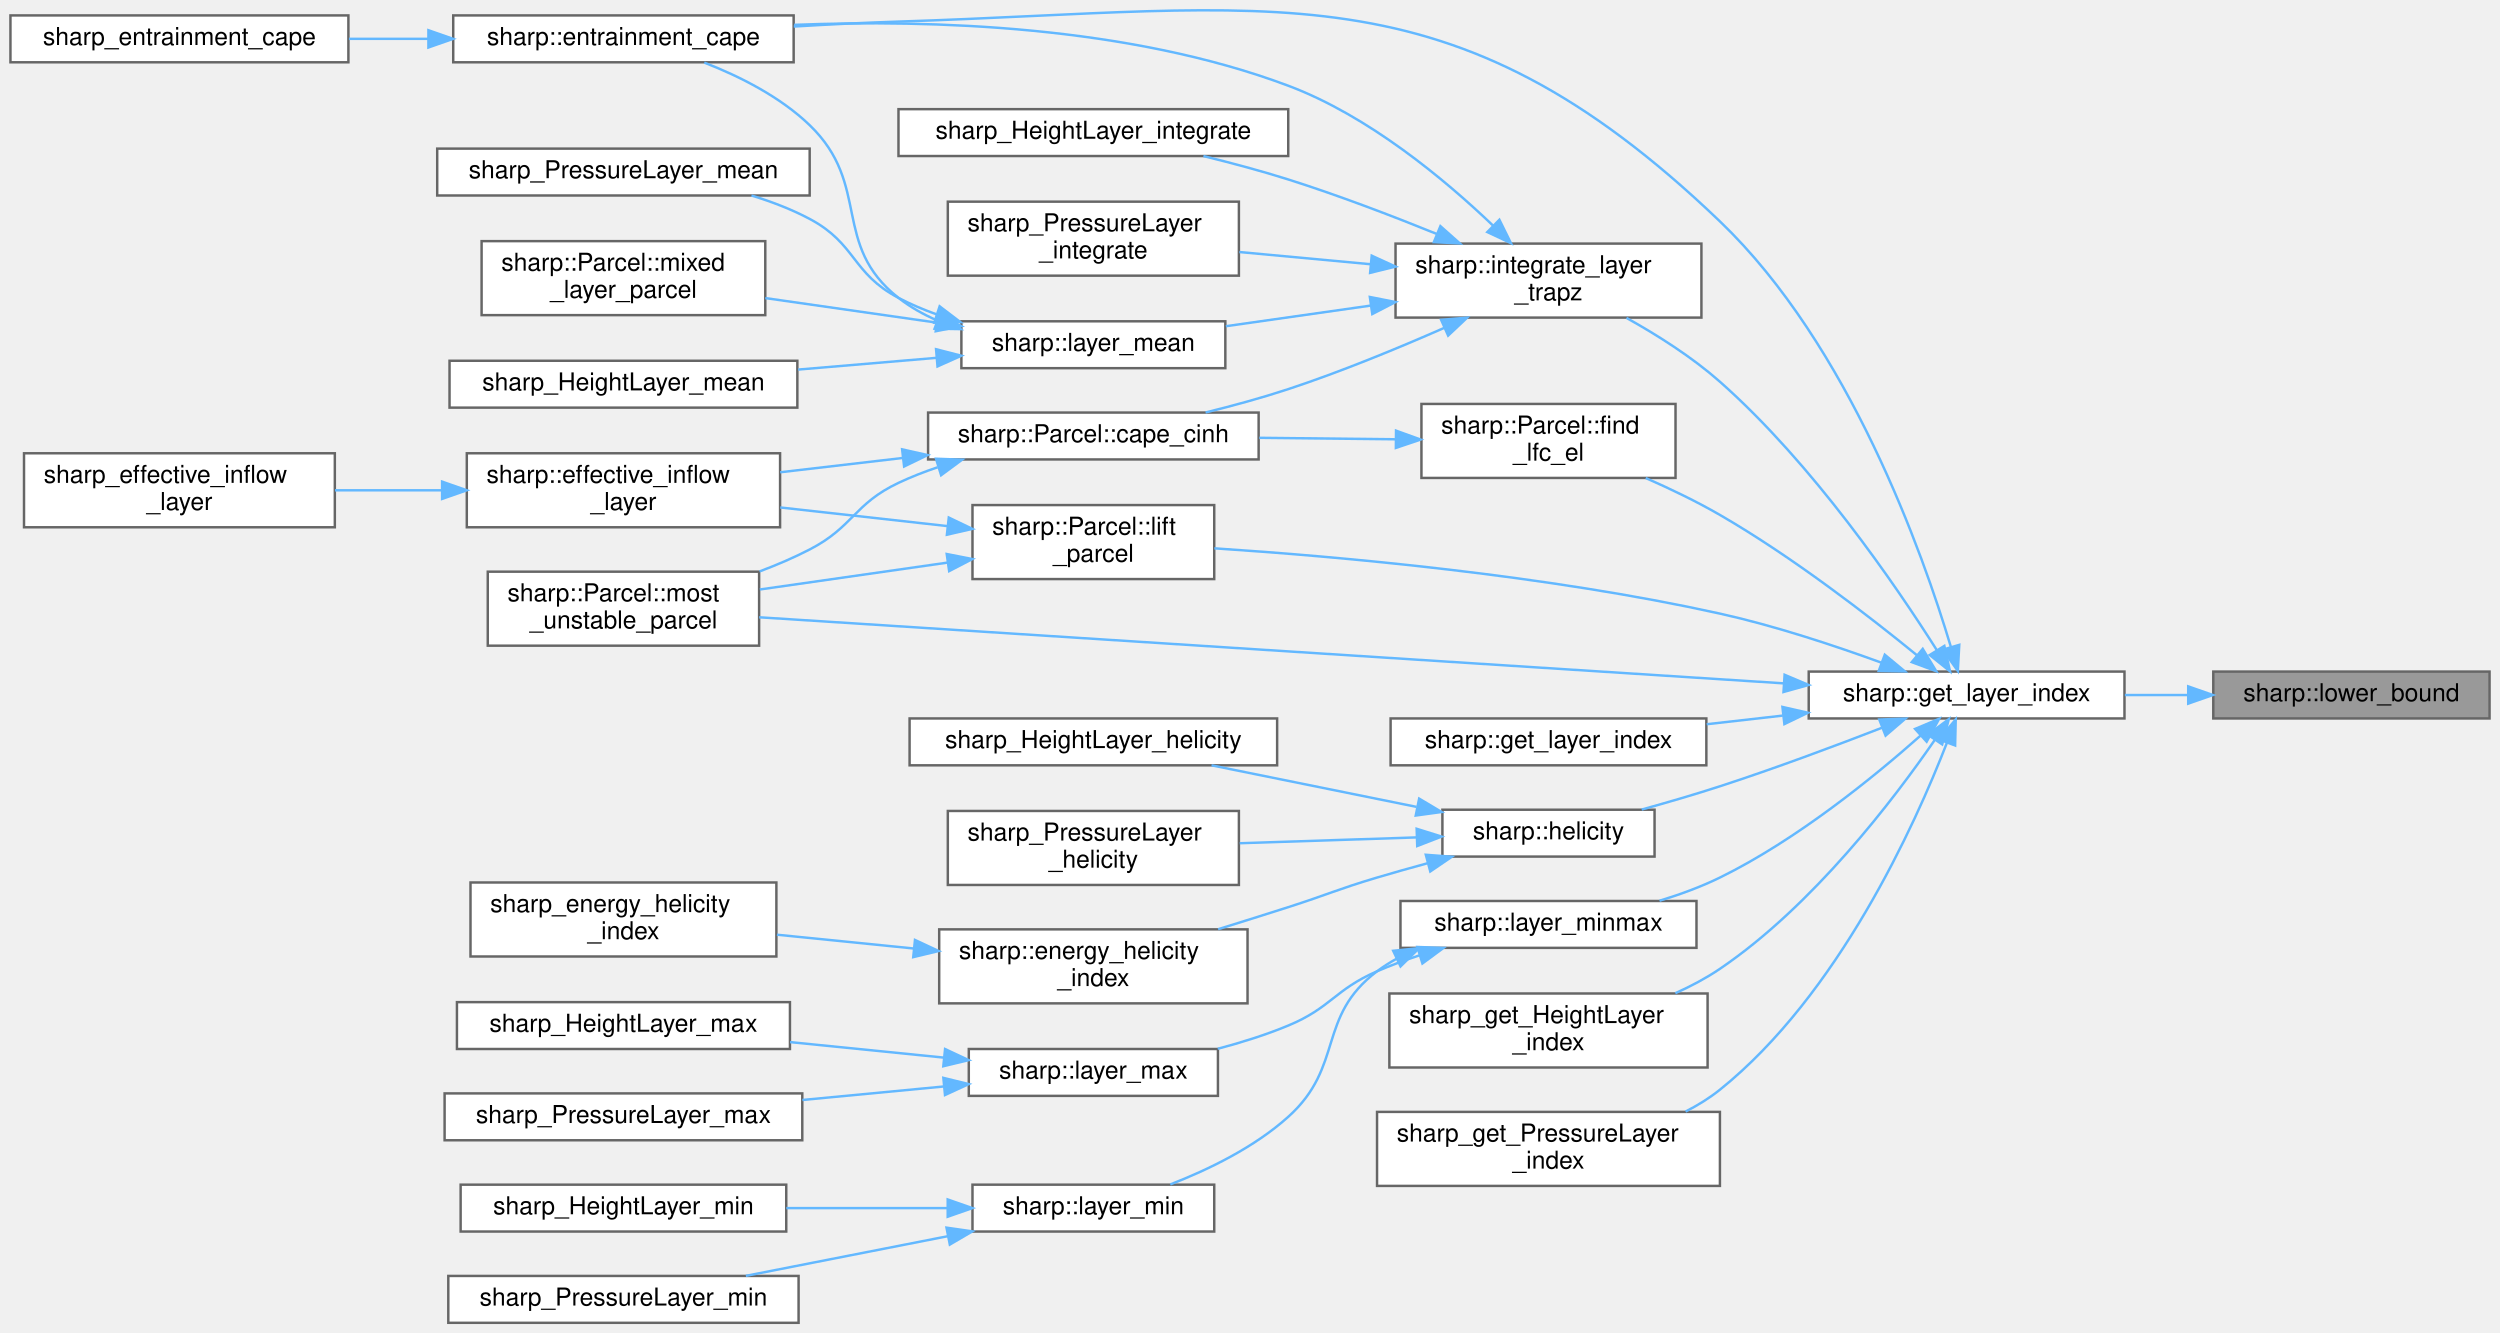
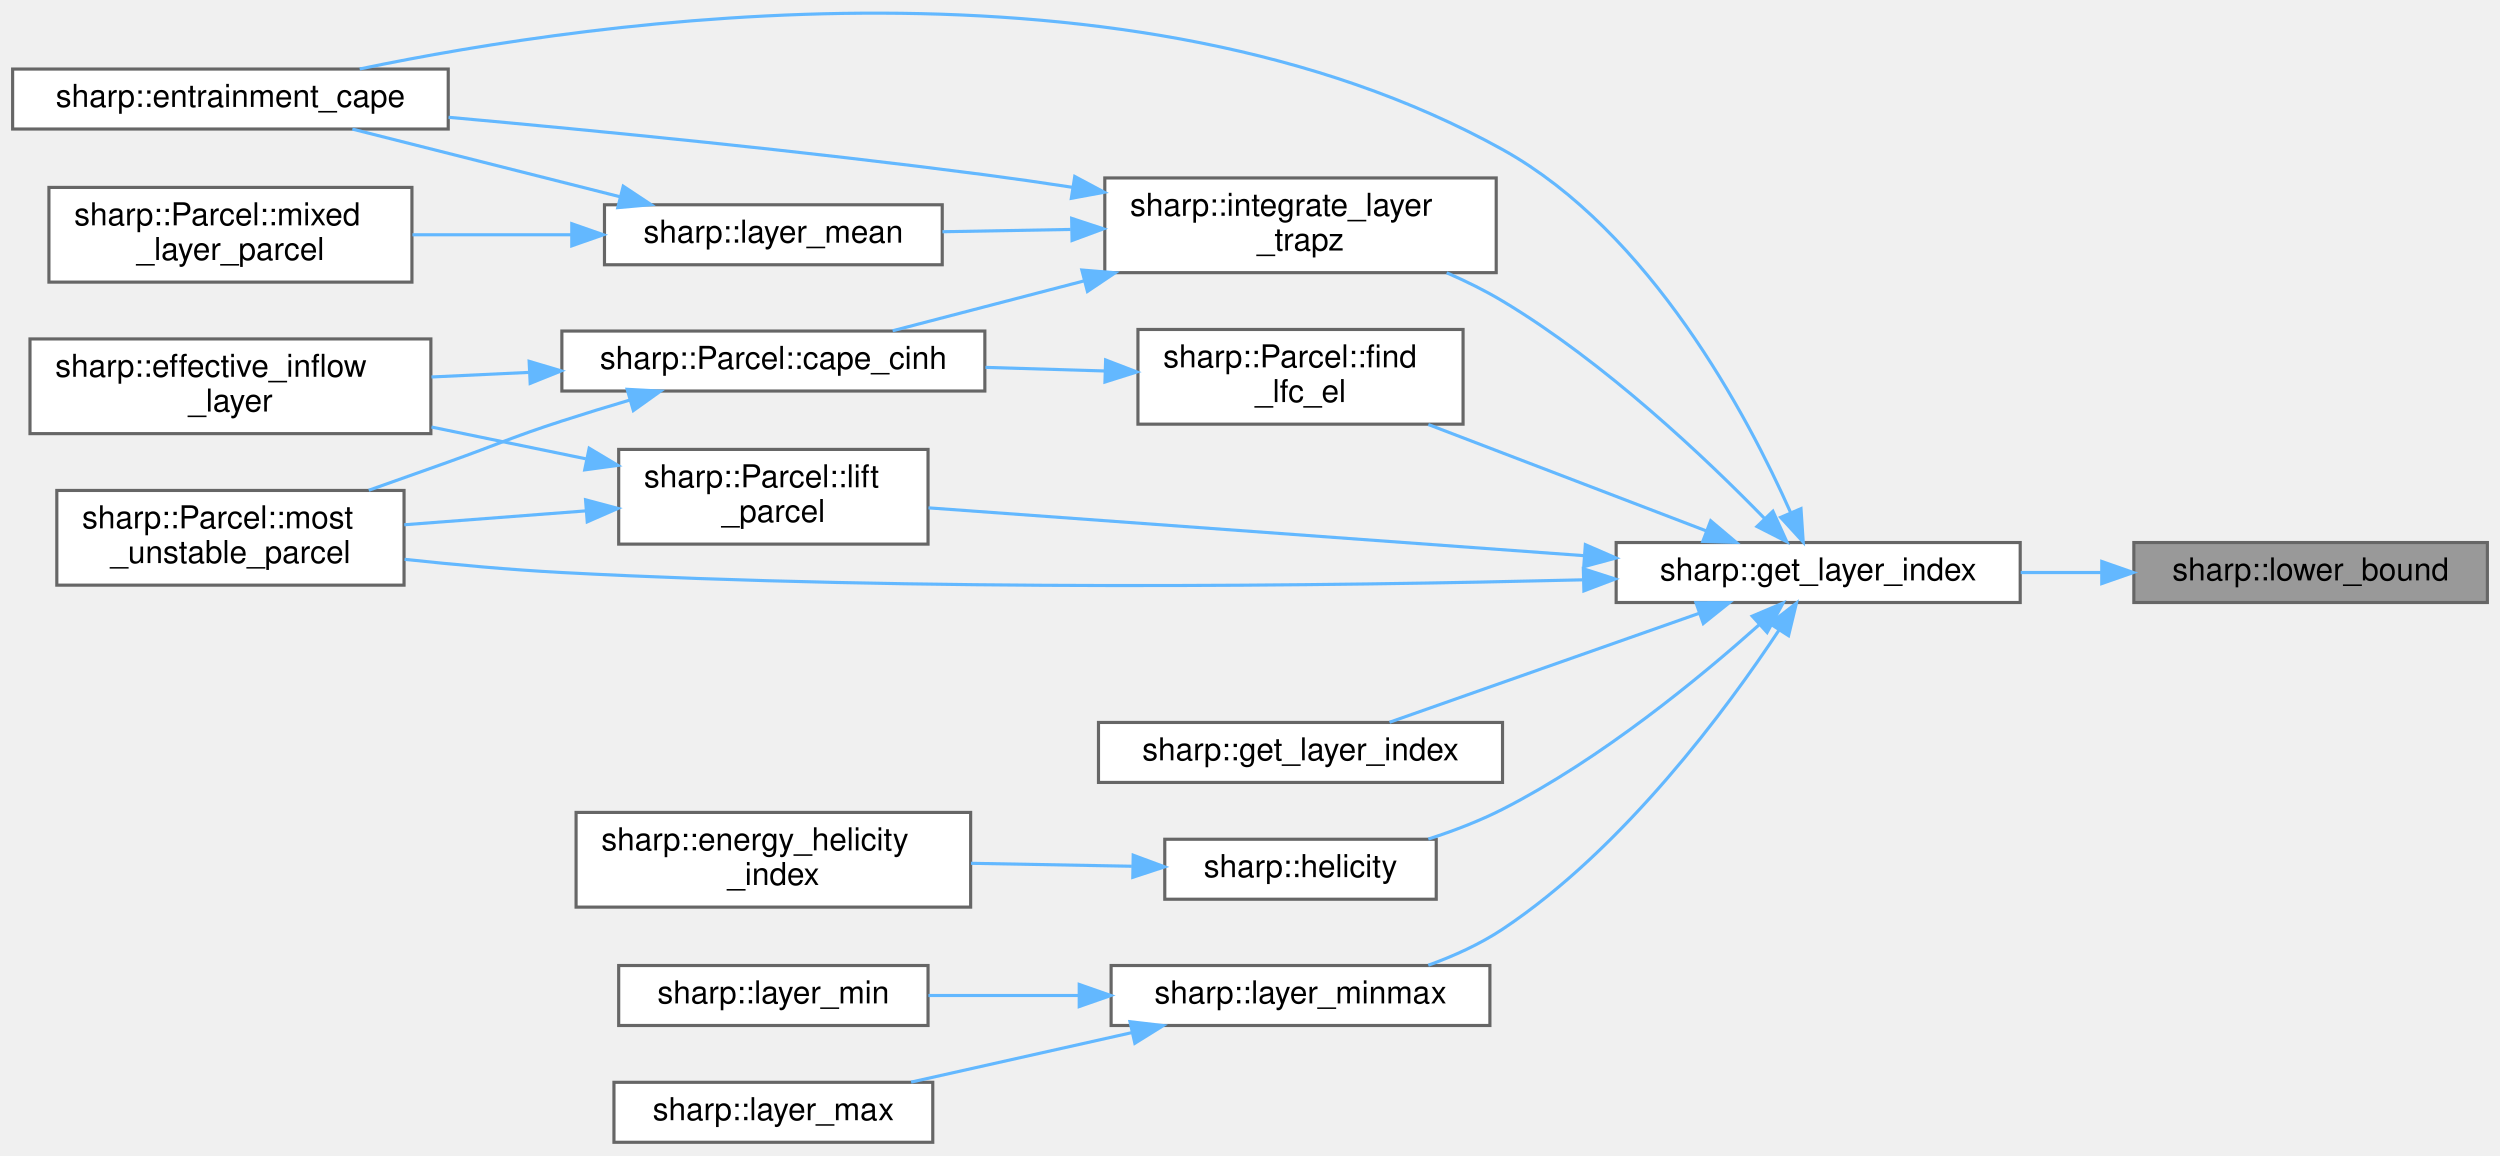
- <svg xmlns="http://www.w3.org/2000/svg" xmlns:xlink="http://www.w3.org/1999/xlink" width="1013pt" height="540pt" viewBox="0.00 0.00 1013.00 540.25">
-   <g id="graph0" class="graph" transform="scale(1 1) rotate(0) translate(4 536.25)">
+ <svg xmlns="http://www.w3.org/2000/svg" xmlns:xlink="http://www.w3.org/1999/xlink" width="792pt" height="366pt" viewBox="0.00 0.00 792.00 365.75">
+   <g id="graph0" class="graph" transform="scale(1 1) rotate(0) translate(4 361.75)">
    <g id="node1" class="node">
      <g id="a_node1">
        <a xlink:title="Finds the index of the lower bound that does not satisfy element &lt; value.">
-           <polygon fill="#999999" stroke="#666666" points="1005,-264 893,-264 893,-245 1005,-245 1005,-264" />
-           <text text-anchor="middle" x="949" y="-252" font-family="Helvetica,sans-Serif" font-size="10.00">sharp::lower_bound</text>
+           <polygon fill="#999999" stroke="#666666" points="784,-190 672,-190 672,-171 784,-171 784,-190" />
+           <text text-anchor="middle" x="728" y="-178" font-family="Helvetica,sans-Serif" font-size="10.00">sharp::lower_bound</text>
        </a>
      </g>
    </g>
    <g id="node2" class="node">
      <g id="a_node2">
        <a xlink:href="namespacesharp.html#ac93f477dfa774c966b5da7521bd43ee6" target="_top" xlink:title="Returns the array indices corresponding to the given layer.">
-           <polygon fill="white" stroke="#666666" points="857,-264 729,-264 729,-245 857,-245 857,-264" />
-           <text text-anchor="middle" x="793" y="-252" font-family="Helvetica,sans-Serif" font-size="10.00">sharp::get_layer_index</text>
+           <polygon fill="white" stroke="#666666" points="636,-190 508,-190 508,-171 636,-171 636,-190" />
+           <text text-anchor="middle" x="572" y="-178" font-family="Helvetica,sans-Serif" font-size="10.00">sharp::get_layer_index</text>
        </a>
      </g>
    </g>
    <g id="edge1" class="edge">
-       <path fill="none" stroke="#63b8ff" d="M882.66,-254.5C874.21,-254.5 865.57,-254.5 857.16,-254.5" />
-       <polygon fill="#63b8ff" stroke="#63b8ff" points="882.84,-258 892.84,-254.5 882.84,-251 882.84,-258" />
+       <path fill="none" stroke="#63b8ff" d="M661.66,-180.5C653.21,-180.5 644.57,-180.5 636.16,-180.5" />
+       <polygon fill="#63b8ff" stroke="#63b8ff" points="661.84,-184 671.84,-180.5 661.84,-177 661.84,-184" />
    </g>
    <g id="node3" class="node">
      <g id="a_node3">
        <a xlink:href="namespacesharp.html#a72bbdc4cfe7895dd51981902ac9fc822" target="_top" xlink:title="Computes Entrainment CAPE using a previously lifted parcel.">
-           <polygon fill="white" stroke="#666666" points="317.5,-530 179.5,-530 179.5,-511 317.5,-511 317.5,-530" />
-           <text text-anchor="middle" x="248.5" y="-518" font-family="Helvetica,sans-Serif" font-size="10.00">sharp::entrainment_cape</text>
+           <polygon fill="white" stroke="#666666" points="138,-340 0,-340 0,-321 138,-321 138,-340" />
+           <text text-anchor="middle" x="69" y="-328" font-family="Helvetica,sans-Serif" font-size="10.00">sharp::entrainment_cape</text>
        </a>
      </g>
    </g>
    <g id="edge2" class="edge">
-       <path fill="none" stroke="#63b8ff" d="M786.61,-274.05C775.26,-311.97 745.49,-396.2 693,-446.5 583.03,-551.89 512.24,-532.32 360,-527.5 346.26,-527.07 331.58,-526.33 317.55,-525.49" />
-       <polygon fill="#63b8ff" stroke="#63b8ff" points="790.03,-274.83 789.44,-264.25 783.3,-272.89 790.03,-274.83" />
+       <path fill="none" stroke="#63b8ff" d="M563.21,-199.63C549.71,-230.01 518.83,-288.5 472,-314.5 354.29,-379.85 185.94,-355.86 109.94,-340.02" />
+       <polygon fill="#63b8ff" stroke="#63b8ff" points="566.55,-200.73 567.26,-190.15 560.11,-197.97 566.55,-200.73" />
+     </g>
+     <g id="node4" class="node">
+       <g id="a_node4">
+         <a xlink:href="structsharp_1_1Parcel.html#a8a311e09b1d46a829212da94cf181537" target="_top" xlink:title="Find the LFC and EL that bounds the layer with the maximum CAPE.">
+           <polygon fill="white" stroke="#666666" points="459.5,-257.5 356.5,-257.5 356.5,-227.5 459.5,-227.5 459.5,-257.5" />
+           <text text-anchor="start" x="364.5" y="-245.5" font-family="Helvetica,sans-Serif" font-size="10.00">sharp::Parcel::find</text>
+           <text text-anchor="middle" x="408" y="-234.5" font-family="Helvetica,sans-Serif" font-size="10.00">_lfc_el</text>
+         </a>
+       </g>
+     </g>
+     <g id="edge3" class="edge">
+       <path fill="none" stroke="#63b8ff" d="M536.66,-193.64C510.86,-203.52 475.47,-217.06 448.5,-227.38" />
+       <polygon fill="#63b8ff" stroke="#63b8ff" points="537.95,-196.89 546.04,-190.05 535.45,-190.36 537.95,-196.89" />
+     </g>
+     <g id="node7" class="node">
+       <g id="a_node7">
+         <a xlink:href="structsharp_1_1Parcel.html#aa258d27992d22d8b80cb221e6e2a6c19" target="_top" xlink:title="Construct and return a most-unstable Parcel.">
+           <polygon fill="white" stroke="#666666" points="124,-206.5 14,-206.5 14,-176.5 124,-176.5 124,-206.5" />
+           <text text-anchor="start" x="22" y="-194.5" font-family="Helvetica,sans-Serif" font-size="10.00">sharp::Parcel::most</text>
+           <text text-anchor="middle" x="69" y="-183.5" font-family="Helvetica,sans-Serif" font-size="10.00">_unstable_parcel</text>
+         </a>
+       </g>
+     </g>
+     <g id="edge22" class="edge">
+       <path fill="none" stroke="#63b8ff" d="M497.26,-178.18C417.5,-176.21 286.64,-174.56 174,-180.5 157.77,-181.36 140.18,-182.96 124.16,-184.68" />
+       <polygon fill="#63b8ff" stroke="#63b8ff" points="497.6,-181.69 507.69,-178.45 497.78,-174.69 497.6,-181.69" />
+     </g>
+     <g id="node8" class="node">
+       <g id="a_node8">
+         <a xlink:href="namespacesharp.html#ac2f381378ac4ec13ad83d2ec92b2abcc" target="_top" xlink:title="Finds the array indices corresponding to the given sharp::PressureLayer.">
+           <polygon fill="white" stroke="#666666" points="472,-133 344,-133 344,-114 472,-114 472,-133" />
+           <text text-anchor="middle" x="408" y="-121" font-family="Helvetica,sans-Serif" font-size="10.00">sharp::get_layer_index</text>
+         </a>
+       </g>
+     </g>
+     <g id="edge7" class="edge">
+       <path fill="none" stroke="#63b8ff" d="M534.26,-167.57C504.45,-157.08 463.1,-142.54 436.2,-133.07" />
+       <polygon fill="#63b8ff" stroke="#63b8ff" points="533.29,-170.94 543.88,-170.96 535.61,-164.34 533.29,-170.94" />
+     </g>
+     <g id="node9" class="node">
+       <g id="a_node9">
+         <a xlink:href="namespacesharp.html#a80858337a63be77bafadbb343d6e4931" target="_top" xlink:title="Computes the Storm Relative Helicity (SRH) over a given layer.">
+           <polygon fill="white" stroke="#666666" points="451,-96 365,-96 365,-77 451,-77 451,-96" />
+           <text text-anchor="middle" x="408" y="-84" font-family="Helvetica,sans-Serif" font-size="10.00">sharp::helicity</text>
+         </a>
+       </g>
+     </g>
+     <g id="edge8" class="edge">
+       <path fill="none" stroke="#63b8ff" d="M553.36,-164C534.52,-147.17 503.14,-121.34 472,-105.5 464.67,-101.77 456.48,-98.64 448.49,-96.06" />
+       <polygon fill="#63b8ff" stroke="#63b8ff" points="551.11,-166.69 560.86,-170.82 555.82,-161.51 551.11,-166.69" />
+     </g>
+     <g id="node11" class="node">
+       <g id="a_node11">
+         <a xlink:href="namespacesharp.html#a7acec1642f27591dc988bf9e48b4612d" target="_top" xlink:title="Returns a trapezoidal integration of the given layer.">
+           <polygon fill="white" stroke="#666666" points="470,-305.5 346,-305.5 346,-275.5 470,-275.5 470,-305.5" />
+           <text text-anchor="start" x="354" y="-293.5" font-family="Helvetica,sans-Serif" font-size="10.00">sharp::integrate_layer</text>
+           <text text-anchor="middle" x="408" y="-282.5" font-family="Helvetica,sans-Serif" font-size="10.00">_trapz</text>
+         </a>
+       </g>
+     </g>
+     <g id="edge10" class="edge">
+       <path fill="none" stroke="#63b8ff" d="M555,-197.63C536.52,-216.59 504.47,-247.05 472,-266.5 466.48,-269.81 460.42,-272.8 454.31,-275.46" />
+       <polygon fill="#63b8ff" stroke="#63b8ff" points="557.66,-199.91 562.05,-190.27 552.61,-195.07 557.66,-199.91" />
+     </g>
+     <g id="node14" class="node">
+       <g id="a_node14">
+         <a xlink:href="namespacesharp.html#a646b65095b84511b75f6a4a81e545e80" target="_top" xlink:title="Template for min/max value over sharp::PressureLayer or sharp::HeightLayer.">
+           <polygon fill="white" stroke="#666666" points="468,-56 348,-56 348,-37 468,-37 468,-56" />
+           <text text-anchor="middle" x="408" y="-44" font-family="Helvetica,sans-Serif" font-size="10.00">sharp::layer_minmax</text>
+         </a>
+       </g>
+     </g>
+     <g id="edge16" class="edge">
+       <path fill="none" stroke="#63b8ff" d="M559.62,-162.3C543.18,-137.46 510.52,-93.1 472,-67.5 464.89,-62.78 456.63,-59.03 448.48,-56.09" />
+       <polygon fill="#63b8ff" stroke="#63b8ff" points="556.73,-164.29 565.1,-170.79 562.61,-160.49 556.73,-164.29" />
+     </g>
+     <g id="node17" class="node">
+       <g id="a_node17">
+         <a xlink:href="structsharp_1_1Parcel.html#a9523de2b8b4c28ca49fba3013f94cb06" target="_top" xlink:title="Lifts a sharp::Parcel to compute its virtual temperature.">
+           <polygon fill="white" stroke="#666666" points="290,-219.5 192,-219.5 192,-189.5 290,-189.5 290,-219.5" />
+           <text text-anchor="start" x="200" y="-207.5" font-family="Helvetica,sans-Serif" font-size="10.00">sharp::Parcel::lift</text>
+           <text text-anchor="middle" x="241" y="-196.5" font-family="Helvetica,sans-Serif" font-size="10.00">_parcel</text>
+         </a>
+       </g>
+     </g>
+     <g id="edge19" class="edge">
+       <path fill="none" stroke="#63b8ff" d="M497.64,-185.85C434.34,-190.47 344.73,-197.01 290.14,-200.99" />
+       <polygon fill="#63b8ff" stroke="#63b8ff" points="498.24,-189.32 507.95,-185.1 497.73,-182.34 498.24,-189.32" />
    </g>
    <g id="node5" class="node">
      <g id="a_node5">
-         <a xlink:href="structsharp_1_1Parcel.html#a8a311e09b1d46a829212da94cf181537" target="_top" xlink:title="Find the LFC and EL that bounds the layer with the maximum CAPE.">
-           <polygon fill="white" stroke="#666666" points="675,-372.5 572,-372.5 572,-342.5 675,-342.5 675,-372.5" />
-           <text text-anchor="start" x="580" y="-360.5" font-family="Helvetica,sans-Serif" font-size="10.00">sharp::Parcel::find</text>
-           <text text-anchor="middle" x="623.5" y="-349.5" font-family="Helvetica,sans-Serif" font-size="10.00">_lfc_el</text>
+         <a xlink:href="structsharp_1_1Parcel.html#a0560bd193b2d2d6bc6b08baa7463fba4" target="_top" xlink:title="Compute CAPE and CINH for a previously lifted sharp::Parcel.">
+           <polygon fill="white" stroke="#666666" points="308,-257 174,-257 174,-238 308,-238 308,-257" />
+           <text text-anchor="middle" x="241" y="-245" font-family="Helvetica,sans-Serif" font-size="10.00">sharp::Parcel::cape_cinh</text>
        </a>
      </g>
    </g>
    <g id="edge4" class="edge">
-       <path fill="none" stroke="#63b8ff" d="M772.94,-270.56C753.63,-286.34 722.47,-310.46 693,-327.5 683.56,-332.96 672.94,-338.06 662.93,-342.46" />
-       <polygon fill="#63b8ff" stroke="#63b8ff" points="775.22,-273.22 780.69,-264.15 770.76,-267.82 775.22,-273.22" />
-     </g>
-     <g id="node9" class="node">
-       <g id="a_node9">
-         <a xlink:href="structsharp_1_1Parcel.html#aa258d27992d22d8b80cb221e6e2a6c19" target="_top" xlink:title="Construct and return a most-unstable Parcel.">
-           <polygon fill="white" stroke="#666666" points="303.5,-304.5 193.5,-304.5 193.5,-274.5 303.5,-274.5 303.5,-304.5" />
-           <text text-anchor="start" x="201.5" y="-292.5" font-family="Helvetica,sans-Serif" font-size="10.00">sharp::Parcel::most</text>
-           <text text-anchor="middle" x="248.5" y="-281.5" font-family="Helvetica,sans-Serif" font-size="10.00">_unstable_parcel</text>
-         </a>
-       </g>
-     </g>
-     <g id="edge35" class="edge">
-       <path fill="none" stroke="#63b8ff" d="M718.92,-259.22C608.45,-266.34 401.48,-279.7 303.53,-286.01" />
-       <polygon fill="#63b8ff" stroke="#63b8ff" points="719.22,-262.7 728.97,-258.57 718.77,-255.72 719.22,-262.7" />
+       <path fill="none" stroke="#63b8ff" d="M345.99,-244.35C333.68,-244.72 320.67,-245.12 308.19,-245.49" />
+       <polygon fill="#63b8ff" stroke="#63b8ff" points="346.26,-247.84 356.15,-244.04 346.05,-240.85 346.26,-247.84" />
+     </g>
+     <g id="node6" class="node">
+       <g id="a_node6">
+         <a xlink:href="namespacesharp.html#a2e6b7cd4a3594a8f2c2050b0e4784cce" target="_top" xlink:title="Computes the Effective Inflow Layer for a given atmospheric sounding.">
+           <polygon fill="white" stroke="#666666" points="132.5,-254.5 5.5,-254.5 5.5,-224.5 132.5,-224.5 132.5,-254.5" />
+           <text text-anchor="start" x="13.5" y="-242.5" font-family="Helvetica,sans-Serif" font-size="10.00">sharp::effective_inflow</text>
+           <text text-anchor="middle" x="69" y="-231.5" font-family="Helvetica,sans-Serif" font-size="10.00">_layer</text>
+         </a>
+       </g>
+     </g>
+     <g id="edge5" class="edge">
+       <path fill="none" stroke="#63b8ff" d="M163.55,-243.9C153.23,-243.42 142.74,-242.92 132.69,-242.45" />
+       <polygon fill="#63b8ff" stroke="#63b8ff" points="163.63,-247.41 173.79,-244.38 163.96,-240.42 163.63,-247.41" />
+     </g>
+     <g id="edge6" class="edge">
+       <path fill="none" stroke="#63b8ff" d="M195.57,-235.15C188.33,-233.01 180.94,-230.75 174,-228.5 157.82,-223.26 154.02,-221.22 138,-215.5 129.86,-212.6 121.17,-209.51 112.82,-206.56" />
+       <polygon fill="#63b8ff" stroke="#63b8ff" points="194.69,-238.54 205.27,-237.97 196.65,-231.81 194.69,-238.54" />
    </g>
    <g id="node10" class="node">
      <g id="a_node10">
-         <a xlink:href="namespacesharp.html#ac2f381378ac4ec13ad83d2ec92b2abcc" target="_top" xlink:title="Finds the array indices corresponding to the given sharp::PressureLayer.">
-           <polygon fill="white" stroke="#666666" points="687.5,-245 559.5,-245 559.5,-226 687.5,-226 687.5,-245" />
-           <text text-anchor="middle" x="623.5" y="-233" font-family="Helvetica,sans-Serif" font-size="10.00">sharp::get_layer_index</text>
+         <a xlink:href="namespacesharp.html#ab89a7e3555a52f0fd9f4086d5aba7037" target="_top" xlink:title=" ">
+           <polygon fill="white" stroke="#666666" points="303.5,-104.5 178.5,-104.5 178.5,-74.5 303.5,-74.5 303.5,-104.5" />
+           <text text-anchor="start" x="186.5" y="-92.5" font-family="Helvetica,sans-Serif" font-size="10.00">sharp::energy_helicity</text>
+           <text text-anchor="middle" x="241" y="-81.5" font-family="Helvetica,sans-Serif" font-size="10.00">_index</text>
        </a>
      </g>
    </g>
    <g id="edge9" class="edge">
-       <path fill="none" stroke="#63b8ff" d="M718.48,-246.16C708.2,-244.99 697.71,-243.8 687.64,-242.66" />
-       <polygon fill="#63b8ff" stroke="#63b8ff" points="718.34,-249.67 728.68,-247.32 719.13,-242.71 718.34,-249.67" />
-     </g>
-     <g id="node11" class="node">
-       <g id="a_node11">
-         <a xlink:href="namespacesharp.html#a80858337a63be77bafadbb343d6e4931" target="_top" xlink:title="Computes the Storm Relative Helicity (SRH) over a given layer.">
-           <polygon fill="white" stroke="#666666" points="666.5,-208 580.5,-208 580.5,-189 666.5,-189 666.5,-208" />
-           <text text-anchor="middle" x="623.5" y="-196" font-family="Helvetica,sans-Serif" font-size="10.00">sharp::helicity</text>
-         </a>
-       </g>
-     </g>
-     <g id="edge10" class="edge">
-       <path fill="none" stroke="#63b8ff" d="M758.75,-241.25C739.66,-233.85 715.14,-224.69 693,-217.5 682.79,-214.18 671.61,-210.93 661.29,-208.07" />
-       <polygon fill="#63b8ff" stroke="#63b8ff" points="757.61,-244.56 768.2,-244.94 760.16,-238.04 757.61,-244.56" />
+       <path fill="none" stroke="#63b8ff" d="M354.58,-87.45C338.37,-87.75 320.38,-88.07 303.61,-88.38" />
+       <polygon fill="#63b8ff" stroke="#63b8ff" points="355,-90.95 364.94,-87.26 354.87,-83.95 355,-90.95" />
+     </g>
+     <g id="edge12" class="edge">
+       <path fill="none" stroke="#63b8ff" d="M335.77,-302.53C326.44,-303.96 317,-305.32 308,-306.5 250.87,-313.99 185.75,-320.41 138.09,-324.72" />
+       <polygon fill="#63b8ff" stroke="#63b8ff" points="336.48,-305.97 345.82,-300.97 335.4,-299.05 336.48,-305.97" />
+     </g>
+     <g id="edge11" class="edge">
+       <path fill="none" stroke="#63b8ff" d="M339.54,-272.92C318.77,-267.51 296.68,-261.75 278.79,-257.09" />
+       <polygon fill="#63b8ff" stroke="#63b8ff" points="338.73,-276.33 349.29,-275.46 340.5,-269.55 338.73,-276.33" />
+     </g>
+     <g id="node12" class="node">
+       <g id="a_node12">
+         <a xlink:href="namespacesharp.html#a298e2c96c389f2c5177d3626c908927e" target="_top" xlink:title="Computes the mass-weighted mean value of a field over a given pressure layer.">
+           <polygon fill="white" stroke="#666666" points="294.5,-297 187.5,-297 187.5,-278 294.5,-278 294.5,-297" />
+           <text text-anchor="middle" x="241" y="-285" font-family="Helvetica,sans-Serif" font-size="10.00">sharp::layer_mean</text>
+         </a>
+       </g>
+     </g>
+     <g id="edge13" class="edge">
+       <path fill="none" stroke="#63b8ff" d="M335.21,-289.19C321.55,-288.95 307.49,-288.69 294.56,-288.46" />
+       <polygon fill="#63b8ff" stroke="#63b8ff" points="335.5,-292.7 345.56,-289.38 335.63,-285.7 335.5,-292.7" />
+     </g>
+     <g id="edge14" class="edge">
+       <path fill="none" stroke="#63b8ff" d="M192.34,-299.56C165.55,-306.33 132.58,-314.67 107.62,-320.98" />
+       <polygon fill="#63b8ff" stroke="#63b8ff" points="193.44,-302.89 202.27,-297.04 191.72,-296.1 193.44,-302.89" />
+     </g>
+     <g id="node13" class="node">
+       <g id="a_node13">
+         <a xlink:href="structsharp_1_1Parcel.html#a1bf670e79f35a1ce8c904b7ead32ccbe" target="_top" xlink:title="Construct and return a mixed-layer Parcel.">
+           <polygon fill="white" stroke="#666666" points="126.5,-302.5 11.5,-302.5 11.5,-272.5 126.5,-272.5 126.5,-302.5" />
+           <text text-anchor="start" x="19.5" y="-290.5" font-family="Helvetica,sans-Serif" font-size="10.00">sharp::Parcel::mixed</text>
+           <text text-anchor="middle" x="69" y="-279.5" font-family="Helvetica,sans-Serif" font-size="10.00">_layer_parcel</text>
+         </a>
+       </g>
+     </g>
+     <g id="edge15" class="edge">
+       <path fill="none" stroke="#63b8ff" d="M177.04,-287.5C160.53,-287.5 142.82,-287.5 126.66,-287.5" />
+       <polygon fill="#63b8ff" stroke="#63b8ff" points="177.14,-291 187.14,-287.5 177.14,-284 177.14,-291" />
+     </g>
+     <g id="node15" class="node">
+       <g id="a_node15">
+         <a xlink:href="namespacesharp.html#a6170e3f412ab95b3ba8d9a93ae55dc67" target="_top" xlink:title="Returns the maximim value in the given layer.">
+           <polygon fill="white" stroke="#666666" points="291.5,-19 190.5,-19 190.5,0 291.5,0 291.5,-19" />
+           <text text-anchor="middle" x="241" y="-7" font-family="Helvetica,sans-Serif" font-size="10.00">sharp::layer_max</text>
+         </a>
+       </g>
+     </g>
+     <g id="edge17" class="edge">
+       <path fill="none" stroke="#63b8ff" d="M354.73,-34.78C332.14,-29.71 306.03,-23.86 284.63,-19.06" />
+       <polygon fill="#63b8ff" stroke="#63b8ff" points="353.98,-38.2 364.51,-36.97 355.52,-31.37 353.98,-38.2" />
    </g>
    <g id="node16" class="node">
      <g id="a_node16">
-         <a xlink:href="namespacesharp.html#a7acec1642f27591dc988bf9e48b4612d" target="_top" xlink:title="Returns a trapezoidal integration of the given layer.">
-           <polygon fill="white" stroke="#666666" points="685.5,-437.5 561.5,-437.5 561.5,-407.5 685.5,-407.5 685.5,-437.5" />
-           <text text-anchor="start" x="569.5" y="-425.5" font-family="Helvetica,sans-Serif" font-size="10.00">sharp::integrate_layer</text>
-           <text text-anchor="middle" x="623.5" y="-414.5" font-family="Helvetica,sans-Serif" font-size="10.00">_trapz</text>
-         </a>
-       </g>
-     </g>
-     <g id="edge15" class="edge">
-       <path fill="none" stroke="#63b8ff" d="M780.95,-272.66C764.29,-298.97 730.68,-348.19 693,-381.5 681.68,-391.51 667.58,-400.43 655.12,-407.37" />
-       <polygon fill="#63b8ff" stroke="#63b8ff" points="783.98,-274.41 786.29,-264.08 778.03,-270.72 783.98,-274.41" />
-     </g>
-     <g id="node23" class="node">
-       <g id="a_node23">
-         <a xlink:href="namespacesharp.html#a646b65095b84511b75f6a4a81e545e80" target="_top" xlink:title="Template for min/max value over sharp::PressureLayer or sharp::HeightLayer.">
-           <polygon fill="white" stroke="#666666" points="683.5,-171 563.5,-171 563.5,-152 683.5,-152 683.5,-171" />
-           <text text-anchor="middle" x="623.5" y="-159" font-family="Helvetica,sans-Serif" font-size="10.00">sharp::layer_minmax</text>
-         </a>
-       </g>
-     </g>
-     <g id="edge25" class="edge">
-       <path fill="none" stroke="#63b8ff" d="M774.39,-238.1C755.57,-221.39 724.21,-195.82 693,-180.5 685.36,-176.75 676.86,-173.64 668.52,-171.1" />
-       <polygon fill="#63b8ff" stroke="#63b8ff" points="772.11,-240.76 781.88,-244.87 776.81,-235.57 772.11,-240.76" />
-     </g>
-     <g id="node30" class="node">
-       <g id="a_node30">
-         <a xlink:href="structsharp_1_1Parcel.html#a9523de2b8b4c28ca49fba3013f94cb06" target="_top" xlink:title="Lifts a sharp::Parcel to compute its virtual temperature.">
-           <polygon fill="white" stroke="#666666" points="488,-331.5 390,-331.5 390,-301.5 488,-301.5 488,-331.5" />
-           <text text-anchor="start" x="398" y="-319.5" font-family="Helvetica,sans-Serif" font-size="10.00">sharp::Parcel::lift</text>
-           <text text-anchor="middle" x="439" y="-308.5" font-family="Helvetica,sans-Serif" font-size="10.00">_parcel</text>
-         </a>
-       </g>
-     </g>
-     <g id="edge32" class="edge">
-       <path fill="none" stroke="#63b8ff" d="M758.6,-267.56C739.63,-274.49 715.29,-282.56 693,-287.5 622.64,-303.08 539.31,-310.58 488.05,-313.97" />
-       <polygon fill="#63b8ff" stroke="#63b8ff" points="759.83,-270.84 767.99,-264.07 757.39,-264.28 759.83,-270.84" />
-     </g>
-     <g id="node31" class="node">
-       <g id="a_node31">
-         <a xlink:href="layer__wrap_8cpp.html#acf8af4f5e6a076c89e360b63fe2eef35" target="_top" xlink:title=" ">
-           <polygon fill="white" stroke="#666666" points="688,-133.5 559,-133.5 559,-103.5 688,-103.5 688,-133.5" />
-           <text text-anchor="start" x="567" y="-121.5" font-family="Helvetica,sans-Serif" font-size="10.00">sharp_get_HeightLayer</text>
-           <text text-anchor="middle" x="623.5" y="-110.5" font-family="Helvetica,sans-Serif" font-size="10.00">_index</text>
-         </a>
-       </g>
-     </g>
-     <g id="edge36" class="edge">
-       <path fill="none" stroke="#63b8ff" d="M780.19,-236.42C763.47,-212.14 730.7,-169.09 693,-143.5 687.45,-139.73 681.26,-136.45 674.93,-133.62" />
-       <polygon fill="#63b8ff" stroke="#63b8ff" points="777.3,-238.39 785.79,-244.73 783.1,-234.48 777.3,-238.39" />
-     </g>
-     <g id="node32" class="node">
-       <g id="a_node32">
-         <a xlink:href="layer__wrap_8cpp.html#a49613289ae250448f602b6a4332a8ac4" target="_top" xlink:title=" ">
-           <polygon fill="white" stroke="#666666" points="693,-85.5 554,-85.5 554,-55.5 693,-55.5 693,-85.5" />
-           <text text-anchor="start" x="562" y="-73.5" font-family="Helvetica,sans-Serif" font-size="10.00">sharp_get_PressureLayer</text>
-           <text text-anchor="middle" x="623.5" y="-62.5" font-family="Helvetica,sans-Serif" font-size="10.00">_index</text>
-         </a>
-       </g>
-     </g>
-     <g id="edge37" class="edge">
-       <path fill="none" stroke="#63b8ff" d="M785.01,-235.09C772.02,-201.65 741.02,-133.08 693,-94.5 688.78,-91.11 684.04,-88.18 679.08,-85.65" />
-       <polygon fill="#63b8ff" stroke="#63b8ff" points="781.8,-236.5 788.6,-244.63 788.35,-234.03 781.8,-236.5" />
-     </g>
-     <g id="node4" class="node">
-       <g id="a_node4">
-         <a xlink:href="convective__wrap_8cpp.html#ab0bfb728bbbf3a731c330b61a5c415ad" target="_top" xlink:title=" ">
-           <polygon fill="white" stroke="#666666" points="137,-530 0,-530 0,-511 137,-511 137,-530" />
-           <text text-anchor="middle" x="68.5" y="-518" font-family="Helvetica,sans-Serif" font-size="10.00">sharp_entrainment_cape</text>
-         </a>
-       </g>
-     </g>
-     <g id="edge3" class="edge">
-       <path fill="none" stroke="#63b8ff" d="M169.28,-520.5C158.6,-520.5 147.7,-520.5 137.22,-520.5" />
-       <polygon fill="#63b8ff" stroke="#63b8ff" points="169.44,-524 179.44,-520.5 169.44,-517 169.44,-524" />
-     </g>
-     <g id="node6" class="node">
-       <g id="a_node6">
-         <a xlink:href="structsharp_1_1Parcel.html#a0560bd193b2d2d6bc6b08baa7463fba4" target="_top" xlink:title="Compute CAPE and CINH for a previously lifted sharp::Parcel.">
-           <polygon fill="white" stroke="#666666" points="506,-369 372,-369 372,-350 506,-350 506,-369" />
-           <text text-anchor="middle" x="439" y="-357" font-family="Helvetica,sans-Serif" font-size="10.00">sharp::Parcel::cape_cinh</text>
-         </a>
-       </g>
-     </g>
-     <g id="edge5" class="edge">
-       <path fill="none" stroke="#63b8ff" d="M561.45,-358.17C543.73,-358.36 524.3,-358.58 506.27,-358.77" />
-       <polygon fill="#63b8ff" stroke="#63b8ff" points="561.7,-361.67 571.66,-358.06 561.63,-354.67 561.7,-361.67" />
-     </g>
-     <g id="node7" class="node">
-       <g id="a_node7">
-         <a xlink:href="namespacesharp.html#a2e6b7cd4a3594a8f2c2050b0e4784cce" target="_top" xlink:title="Computes the Effective Inflow Layer for a given atmospheric sounding.">
-           <polygon fill="white" stroke="#666666" points="312,-352.5 185,-352.5 185,-322.5 312,-322.5 312,-352.5" />
-           <text text-anchor="start" x="193" y="-340.5" font-family="Helvetica,sans-Serif" font-size="10.00">sharp::effective_inflow</text>
-           <text text-anchor="middle" x="248.5" y="-329.5" font-family="Helvetica,sans-Serif" font-size="10.00">_layer</text>
-         </a>
-       </g>
-     </g>
-     <g id="edge6" class="edge">
-       <path fill="none" stroke="#63b8ff" d="M361.66,-350.59C345.18,-348.67 327.94,-346.65 312.05,-344.8" />
-       <polygon fill="#63b8ff" stroke="#63b8ff" points="361.47,-354.09 371.81,-351.77 362.28,-347.14 361.47,-354.09" />
-     </g>
-     <g id="edge8" class="edge">
-       <path fill="none" stroke="#63b8ff" d="M375.88,-346.83C370.41,-344.98 365.04,-342.88 360,-340.5 341.92,-331.96 341.76,-322.69 324,-313.5 317.6,-310.19 310.66,-307.22 303.68,-304.6" />
-       <polygon fill="#63b8ff" stroke="#63b8ff" points="375.21,-350.29 385.8,-349.9 377.28,-343.6 375.21,-350.29" />
-     </g>
-     <g id="node8" class="node">
-       <g id="a_node8">
-         <a xlink:href="convective__wrap_8cpp.html#af214bab6c6ba14dc06fe7df4f6abcdf8" target="_top" xlink:title=" ">
-           <polygon fill="white" stroke="#666666" points="131.5,-352.5 5.5,-352.5 5.5,-322.5 131.5,-322.5 131.5,-352.5" />
-           <text text-anchor="start" x="13.5" y="-340.5" font-family="Helvetica,sans-Serif" font-size="10.00">sharp_effective_inflow</text>
-           <text text-anchor="middle" x="68.5" y="-329.5" font-family="Helvetica,sans-Serif" font-size="10.00">_layer</text>
-         </a>
-       </g>
-     </g>
-     <g id="edge7" class="edge">
-       <path fill="none" stroke="#63b8ff" d="M174.69,-337.5C160.38,-337.5 145.48,-337.5 131.56,-337.5" />
-       <polygon fill="#63b8ff" stroke="#63b8ff" points="174.99,-341 184.99,-337.5 174.99,-334 174.99,-341" />
-     </g>
-     <g id="node12" class="node">
-       <g id="a_node12">
-         <a xlink:href="namespacesharp.html#ab89a7e3555a52f0fd9f4086d5aba7037" target="_top" xlink:title=" ">
-           <polygon fill="white" stroke="#666666" points="501.5,-159.5 376.5,-159.5 376.5,-129.5 501.5,-129.5 501.5,-159.5" />
-           <text text-anchor="start" x="384.5" y="-147.5" font-family="Helvetica,sans-Serif" font-size="10.00">sharp::energy_helicity</text>
-           <text text-anchor="middle" x="439" y="-136.5" font-family="Helvetica,sans-Serif" font-size="10.00">_index</text>
-         </a>
-       </g>
-     </g>
-     <g id="edge11" class="edge">
-       <path fill="none" stroke="#63b8ff" d="M574.4,-186.28C567.53,-184.41 560.57,-182.46 554,-180.5 537.84,-175.69 534.06,-173.65 518,-168.5 508.83,-165.56 499.02,-162.49 489.57,-159.56" />
-       <polygon fill="#63b8ff" stroke="#63b8ff" points="573.77,-189.74 584.33,-188.94 575.58,-182.97 573.77,-189.74" />
-     </g>
-     <g id="node14" class="node">
-       <g id="a_node14">
-         <a xlink:href="winds__wrap_8cpp.html#a2275eb46450351ce583c7aef971a0507" target="_top" xlink:title=" ">
-           <polygon fill="white" stroke="#666666" points="513.5,-245 364.5,-245 364.5,-226 513.5,-226 513.5,-245" />
-           <text text-anchor="middle" x="439" y="-233" font-family="Helvetica,sans-Serif" font-size="10.00">sharp_HeightLayer_helicity</text>
-         </a>
-       </g>
-     </g>
-     <g id="edge13" class="edge">
-       <path fill="none" stroke="#63b8ff" d="M570.03,-209.14C543.8,-214.45 512.33,-220.84 486.91,-225.99" />
-       <polygon fill="#63b8ff" stroke="#63b8ff" points="571.07,-212.5 580.17,-207.08 569.68,-205.64 571.07,-212.5" />
-     </g>
-     <g id="node15" class="node">
-       <g id="a_node15">
-         <a xlink:href="winds__wrap_8cpp.html#a111ef482a9bae9f405ccb271e0816769" target="_top" xlink:title=" ">
-           <polygon fill="white" stroke="#666666" points="498,-207.5 380,-207.5 380,-177.5 498,-177.5 498,-207.5" />
-           <text text-anchor="start" x="388" y="-195.5" font-family="Helvetica,sans-Serif" font-size="10.00">sharp_PressureLayer</text>
-           <text text-anchor="middle" x="439" y="-184.5" font-family="Helvetica,sans-Serif" font-size="10.00">_helicity</text>
-         </a>
-       </g>
-     </g>
-     <g id="edge14" class="edge">
-       <path fill="none" stroke="#63b8ff" d="M570.16,-196.78C547.71,-196.04 521.41,-195.18 498.34,-194.42" />
-       <polygon fill="#63b8ff" stroke="#63b8ff" points="570.06,-200.28 580.17,-197.11 570.29,-193.28 570.06,-200.28" />
-     </g>
-     <g id="node13" class="node">
-       <g id="a_node13">
-         <a xlink:href="convective__wrap_8cpp.html#a8fa4a371ff32e44fd39e0703eab33a74" target="_top" xlink:title=" ">
-           <polygon fill="white" stroke="#666666" points="310.5,-178.5 186.5,-178.5 186.5,-148.5 310.5,-148.5 310.5,-178.5" />
-           <text text-anchor="start" x="194.5" y="-166.5" font-family="Helvetica,sans-Serif" font-size="10.00">sharp_energy_helicity</text>
-           <text text-anchor="middle" x="248.5" y="-155.5" font-family="Helvetica,sans-Serif" font-size="10.00">_index</text>
-         </a>
-       </g>
-     </g>
-     <g id="edge12" class="edge">
-       <path fill="none" stroke="#63b8ff" d="M366.25,-151.73C347.95,-153.58 328.44,-155.54 310.72,-157.33" />
-       <polygon fill="#63b8ff" stroke="#63b8ff" points="366.68,-155.21 376.28,-150.72 365.98,-148.24 366.68,-155.21" />
-     </g>
-     <g id="edge17" class="edge">
-       <path fill="none" stroke="#63b8ff" d="M601.08,-444.74C581.43,-463.54 550.52,-489.3 518,-501.5 453.14,-525.84 373.35,-528.36 317.69,-526.17" />
-       <polygon fill="#63b8ff" stroke="#63b8ff" points="603.6,-447.17 608.29,-437.67 598.7,-442.17 603.6,-447.17" />
-     </g>
-     <g id="edge16" class="edge">
-       <path fill="none" stroke="#63b8ff" d="M581.27,-403.35C562.27,-394.99 539.27,-385.52 518,-378.5 507.28,-374.96 495.53,-371.76 484.49,-369.04" />
-       <polygon fill="#63b8ff" stroke="#63b8ff" points="579.97,-406.6 590.53,-407.47 582.82,-400.2 579.97,-406.6" />
-     </g>
-     <g id="node17" class="node">
-       <g id="a_node17">
-         <a xlink:href="namespacesharp.html#a298e2c96c389f2c5177d3626c908927e" target="_top" xlink:title="Computes the mass-weighted mean value of a field over a given pressure layer.">
-           <polygon fill="white" stroke="#666666" points="492.5,-406 385.5,-406 385.5,-387 492.5,-387 492.5,-406" />
-           <text text-anchor="middle" x="439" y="-394" font-family="Helvetica,sans-Serif" font-size="10.00">sharp::layer_mean</text>
+         <a xlink:href="namespacesharp.html#a01a9880c937f63e551893797253da4f7" target="_top" xlink:title="Returns the minimum value in the given layer.">
+           <polygon fill="white" stroke="#666666" points="290,-56 192,-56 192,-37 290,-37 290,-56" />
+           <text text-anchor="middle" x="241" y="-44" font-family="Helvetica,sans-Serif" font-size="10.00">sharp::layer_min</text>
        </a>
      </g>
    </g>
    <g id="edge18" class="edge">
-       <path fill="none" stroke="#63b8ff" d="M551.4,-412.37C531.86,-409.59 511.02,-406.62 492.72,-404.01" />
-       <polygon fill="#63b8ff" stroke="#63b8ff" points="551.08,-415.86 561.48,-413.81 552.07,-408.93 551.08,-415.86" />
-     </g>
-     <g id="node21" class="node">
-       <g id="a_node21">
-         <a xlink:href="layer__wrap_8cpp.html#aedfe40469a1e381572599fb09d5f0406" target="_top" xlink:title=" ">
-           <polygon fill="white" stroke="#666666" points="518,-492 360,-492 360,-473 518,-473 518,-492" />
-           <text text-anchor="middle" x="439" y="-480" font-family="Helvetica,sans-Serif" font-size="10.00">sharp_HeightLayer_integrate</text>
-         </a>
-       </g>
-     </g>
-     <g id="edge23" class="edge">
-       <path fill="none" stroke="#63b8ff" d="M578.3,-441.37C559.86,-448.84 538.1,-457.14 518,-463.5 506.97,-466.99 494.89,-470.21 483.61,-472.98" />
-       <polygon fill="#63b8ff" stroke="#63b8ff" points="579.69,-444.58 587.61,-437.55 577.03,-438.11 579.69,-444.58" />
-     </g>
-     <g id="node22" class="node">
-       <g id="a_node22">
-         <a xlink:href="layer__wrap_8cpp.html#a162c242638de7fc2a22b915d14c587db" target="_top" xlink:title=" ">
-           <polygon fill="white" stroke="#666666" points="498,-454.5 380,-454.5 380,-424.5 498,-424.5 498,-454.5" />
-           <text text-anchor="start" x="388" y="-442.5" font-family="Helvetica,sans-Serif" font-size="10.00">sharp_PressureLayer</text>
-           <text text-anchor="middle" x="439" y="-431.5" font-family="Helvetica,sans-Serif" font-size="10.00">_integrate</text>
-         </a>
-       </g>
-     </g>
-     <g id="edge24" class="edge">
-       <path fill="none" stroke="#63b8ff" d="M551.27,-429.14C533.69,-430.77 515.06,-432.51 498.18,-434.08" />
-       <polygon fill="#63b8ff" stroke="#63b8ff" points="551.84,-432.6 561.48,-428.18 551.19,-425.63 551.84,-432.6" />
-     </g>
-     <g id="edge19" class="edge">
-       <path fill="none" stroke="#63b8ff" d="M375.61,-406.38C370.01,-408.8 364.7,-411.8 360,-415.5 332.52,-437.15 349.18,-461.21 324,-485.5 312.07,-497.01 295.66,-505.28 281.27,-510.87" />
-       <polygon fill="#63b8ff" stroke="#63b8ff" points="377.06,-409.58 385.23,-402.83 374.63,-403.01 377.06,-409.58" />
-     </g>
-     <g id="node18" class="node">
-       <g id="a_node18">
-         <a xlink:href="structsharp_1_1Parcel.html#a1bf670e79f35a1ce8c904b7ead32ccbe" target="_top" xlink:title="Construct and return a mixed-layer Parcel.">
-           <polygon fill="white" stroke="#666666" points="306,-438.5 191,-438.5 191,-408.5 306,-408.5 306,-438.5" />
-           <text text-anchor="start" x="199" y="-426.5" font-family="Helvetica,sans-Serif" font-size="10.00">sharp::Parcel::mixed</text>
-           <text text-anchor="middle" x="248.5" y="-415.5" font-family="Helvetica,sans-Serif" font-size="10.00">_layer_parcel</text>
-         </a>
-       </g>
+       <path fill="none" stroke="#63b8ff" d="M337.53,-46.5C321.57,-46.5 304.94,-46.5 290.12,-46.5" />
+       <polygon fill="#63b8ff" stroke="#63b8ff" points="337.9,-50 347.9,-46.5 337.9,-43 337.9,-50" />
    </g>
    <g id="edge20" class="edge">
-       <path fill="none" stroke="#63b8ff" d="M375.41,-405.47C353,-408.68 327.88,-412.27 306.01,-415.41" />
-       <polygon fill="#63b8ff" stroke="#63b8ff" points="376.09,-408.9 385.49,-404.02 375.1,-401.97 376.09,-408.9" />
-     </g>
-     <g id="node19" class="node">
-       <g id="a_node19">
-         <a xlink:href="layer__wrap_8cpp.html#aed1a796336a18c40e0bf51019b76e09a" target="_top" xlink:title=" ">
-           <polygon fill="white" stroke="#666666" points="319,-390 178,-390 178,-371 319,-371 319,-390" />
-           <text text-anchor="middle" x="248.5" y="-378" font-family="Helvetica,sans-Serif" font-size="10.00">sharp_HeightLayer_mean</text>
-         </a>
-       </g>
+       <path fill="none" stroke="#63b8ff" d="M181.6,-216.52C165.82,-219.77 148.69,-223.3 132.69,-226.59" />
+       <polygon fill="#63b8ff" stroke="#63b8ff" points="182.65,-219.88 191.74,-214.44 181.24,-213.02 182.65,-219.88" />
    </g>
    <g id="edge21" class="edge">
-       <path fill="none" stroke="#63b8ff" d="M375.42,-391.19C357.44,-389.66 337.73,-387.99 319.35,-386.43" />
-       <polygon fill="#63b8ff" stroke="#63b8ff" points="375.23,-394.68 385.49,-392.04 375.82,-387.71 375.23,-394.68" />
-     </g>
-     <g id="node20" class="node">
-       <g id="a_node20">
-         <a xlink:href="layer__wrap_8cpp.html#acb9a81d9a712786d81c427d428eefd0a" target="_top" xlink:title=" ">
-           <polygon fill="white" stroke="#666666" points="324,-476 173,-476 173,-457 324,-457 324,-476" />
-           <text text-anchor="middle" x="248.5" y="-464" font-family="Helvetica,sans-Serif" font-size="10.00">sharp_PressureLayer_mean</text>
-         </a>
-       </g>
-     </g>
-     <g id="edge22" class="edge">
-       <path fill="none" stroke="#63b8ff" d="M375.41,-408.82C370.07,-410.74 364.86,-412.95 360,-415.5 341.04,-425.44 342.91,-437.46 324,-447.5 316.69,-451.38 308.55,-454.5 300.41,-456.99" />
-       <polygon fill="#63b8ff" stroke="#63b8ff" points="376.68,-412.08 385.11,-405.66 374.52,-405.43 376.68,-412.08" />
-     </g>
-     <g id="node24" class="node">
-       <g id="a_node24">
-         <a xlink:href="namespacesharp.html#a6170e3f412ab95b3ba8d9a93ae55dc67" target="_top" xlink:title="Returns the maximim value in the given layer.">
-           <polygon fill="white" stroke="#666666" points="489.5,-111 388.5,-111 388.5,-92 489.5,-92 489.5,-111" />
-           <text text-anchor="middle" x="439" y="-99" font-family="Helvetica,sans-Serif" font-size="10.00">sharp::layer_max</text>
-         </a>
-       </g>
-     </g>
-     <g id="edge26" class="edge">
-       <path fill="none" stroke="#63b8ff" d="M571.1,-148.93C565.25,-147.01 559.44,-144.86 554,-142.5 536.8,-135.03 535.32,-127.69 518,-120.5 508.99,-116.76 499.08,-113.64 489.42,-111.09" />
-       <polygon fill="#63b8ff" stroke="#63b8ff" points="570.34,-152.36 580.93,-151.96 572.4,-145.67 570.34,-152.36" />
-     </g>
-     <g id="node27" class="node">
-       <g id="a_node27">
-         <a xlink:href="namespacesharp.html#a01a9880c937f63e551893797253da4f7" target="_top" xlink:title="Returns the minimum value in the given layer.">
-           <polygon fill="white" stroke="#666666" points="488,-56 390,-56 390,-37 488,-37 488,-56" />
-           <text text-anchor="middle" x="439" y="-44" font-family="Helvetica,sans-Serif" font-size="10.00">sharp::layer_min</text>
-         </a>
-       </g>
-     </g>
-     <g id="edge29" class="edge">
-       <path fill="none" stroke="#63b8ff" d="M561.91,-147.58C559.14,-146.06 556.48,-144.37 554,-142.5 529.49,-123.99 540.83,-104.05 518,-83.5 504.3,-71.17 485.76,-62.14 470.19,-56.1" />
-       <polygon fill="#63b8ff" stroke="#63b8ff" points="560.55,-150.81 571.09,-151.9 563.53,-144.48 560.55,-150.81" />
-     </g>
-     <g id="node25" class="node">
-       <g id="a_node25">
-         <a xlink:href="layer__wrap_8cpp.html#aff049d2f08d0ca532b51ee39dfeff547" target="_top" xlink:title=" ">
-           <polygon fill="white" stroke="#666666" points="316,-130 181,-130 181,-111 316,-111 316,-130" />
-           <text text-anchor="middle" x="248.5" y="-118" font-family="Helvetica,sans-Serif" font-size="10.00">sharp_HeightLayer_max</text>
-         </a>
-       </g>
-     </g>
-     <g id="edge27" class="edge">
-       <path fill="none" stroke="#63b8ff" d="M378.35,-107.51C358.54,-109.51 336.36,-111.74 316.06,-113.79" />
-       <polygon fill="#63b8ff" stroke="#63b8ff" points="378.88,-110.98 388.47,-106.49 378.17,-104.01 378.88,-110.98" />
-     </g>
-     <g id="node26" class="node">
-       <g id="a_node26">
-         <a xlink:href="layer__wrap_8cpp.html#af26d1ab7a5b701ce5e076ff2a0ef3955" target="_top" xlink:title=" ">
-           <polygon fill="white" stroke="#666666" points="321,-93 176,-93 176,-74 321,-74 321,-93" />
-           <text text-anchor="middle" x="248.5" y="-81" font-family="Helvetica,sans-Serif" font-size="10.00">sharp_PressureLayer_max</text>
-         </a>
-       </g>
-     </g>
-     <g id="edge28" class="edge">
-       <path fill="none" stroke="#63b8ff" d="M378.31,-95.8C360.11,-94.06 339.92,-92.13 321.03,-90.33" />
-       <polygon fill="#63b8ff" stroke="#63b8ff" points="378.19,-99.3 388.47,-96.77 378.85,-92.34 378.19,-99.3" />
-     </g>
-     <g id="node28" class="node">
-       <g id="a_node28">
-         <a xlink:href="layer__wrap_8cpp.html#a1b669cfe5d14a85dc16aa2ec7b19f914" target="_top" xlink:title=" ">
-           <polygon fill="white" stroke="#666666" points="314.5,-56 182.5,-56 182.5,-37 314.5,-37 314.5,-56" />
-           <text text-anchor="middle" x="248.5" y="-44" font-family="Helvetica,sans-Serif" font-size="10.00">sharp_HeightLayer_min</text>
-         </a>
-       </g>
-     </g>
-     <g id="edge30" class="edge">
-       <path fill="none" stroke="#63b8ff" d="M379.73,-46.5C359.08,-46.5 335.72,-46.5 314.54,-46.5" />
-       <polygon fill="#63b8ff" stroke="#63b8ff" points="379.95,-50 389.95,-46.5 379.95,-43 379.95,-50" />
-     </g>
-     <g id="node29" class="node">
-       <g id="a_node29">
-         <a xlink:href="layer__wrap_8cpp.html#aa9e2591b56d47f5caa08217690927b49" target="_top" xlink:title=" ">
-           <polygon fill="white" stroke="#666666" points="319.5,-19 177.5,-19 177.5,0 319.5,0 319.5,-19" />
-           <text text-anchor="middle" x="248.5" y="-7" font-family="Helvetica,sans-Serif" font-size="10.00">sharp_PressureLayer_min</text>
-         </a>
-       </g>
-     </g>
-     <g id="edge31" class="edge">
-       <path fill="none" stroke="#63b8ff" d="M380.12,-35.14C353.87,-29.99 323.16,-23.96 298.12,-19.04" />
-       <polygon fill="#63b8ff" stroke="#63b8ff" points="379.46,-38.58 389.95,-37.07 380.81,-31.71 379.46,-38.58" />
-     </g>
-     <g id="edge33" class="edge">
-       <path fill="none" stroke="#63b8ff" d="M379.97,-322.96C358.46,-325.36 333.97,-328.09 312.07,-330.53" />
-       <polygon fill="#63b8ff" stroke="#63b8ff" points="380.39,-326.44 389.95,-321.85 379.62,-319.48 380.39,-326.44" />
-     </g>
-     <g id="edge34" class="edge">
-       <path fill="none" stroke="#63b8ff" d="M379.81,-308.17C355.58,-304.69 327.6,-300.69 303.79,-297.28" />
-       <polygon fill="#63b8ff" stroke="#63b8ff" points="379.55,-311.66 389.95,-309.62 380.54,-304.73 379.55,-311.66" />
+       <path fill="none" stroke="#63b8ff" d="M181.6,-200.03C162.95,-198.61 142.39,-197.04 124.06,-195.63" />
+       <polygon fill="#63b8ff" stroke="#63b8ff" points="181.5,-203.54 191.74,-200.81 182.04,-196.56 181.5,-203.54" />
    </g>
  </g>
</svg>
